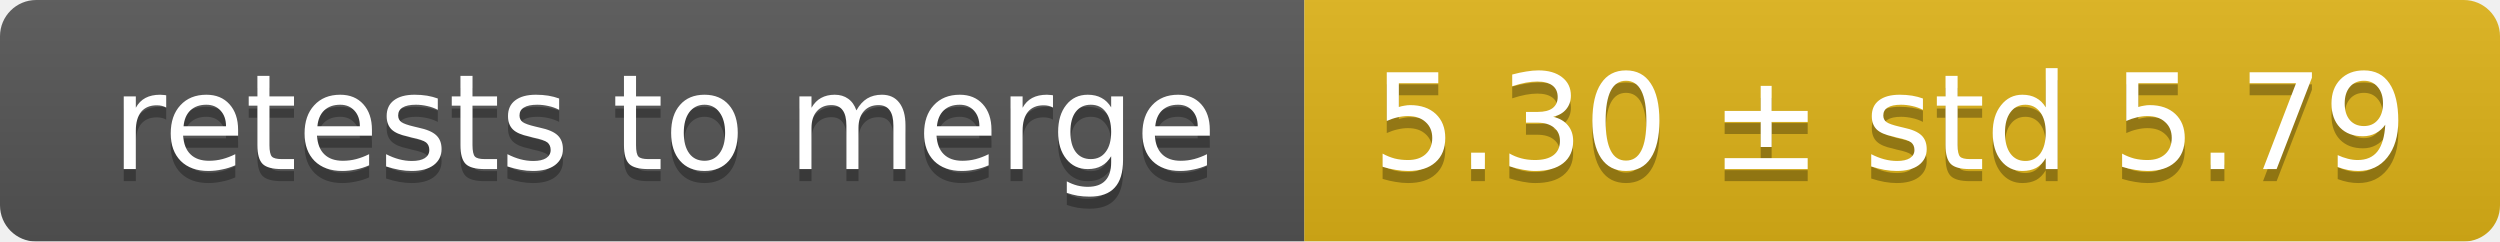
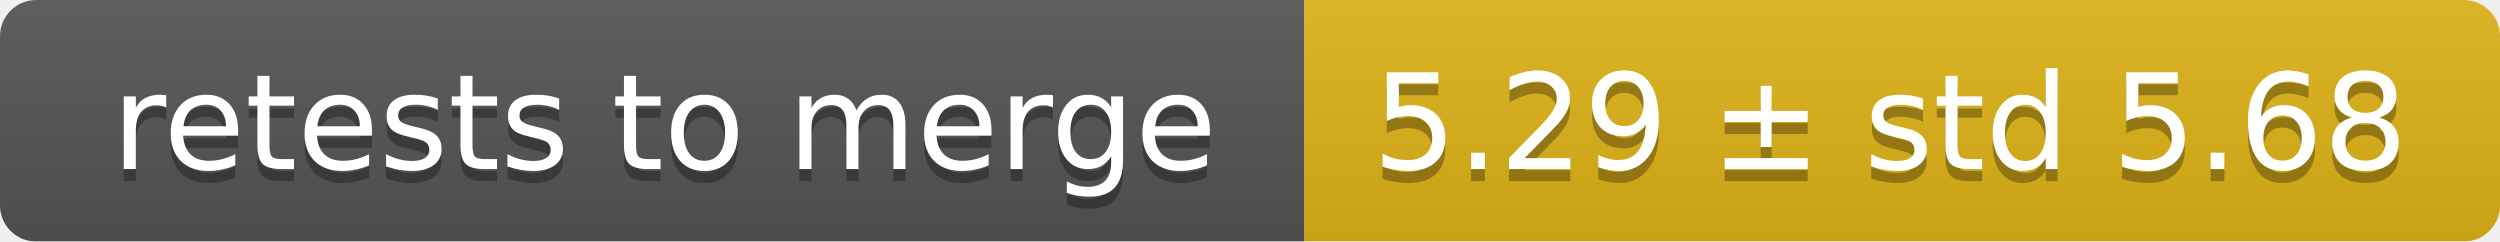
<svg xmlns="http://www.w3.org/2000/svg" width="207" height="20">
  <linearGradient id="smooth" x2="0" y2="100%">
    <stop offset="0" stop-color="#bbb" stop-opacity=".1" />
    <stop offset="1" stop-opacity=".1" />
  </linearGradient>
  <mask id="round">
    <rect width="207" height="20" rx="3" fill="#fff" />
  </mask>
  <g mask="url(#round)">
    <rect width="108" height="20" fill="#555" />
    <rect x="108" width="99" height="20" fill="#dfb317" />
    <rect width="207" height="20" fill="url(#smooth)" />
  </g>
  <g fill="#fff" text-anchor="middle" font-family="DejaVu Sans,Verdana,Geneva,sans-serif" font-size="11">
    <text x="55" y="15" fill="#010101" fill-opacity=".3">retests to merge</text>
    <text x="55" y="14">retests to merge</text>
-     <text x="156.5" y="15" fill="#010101" fill-opacity=".3">5.30 ± std 5.79</text>
-     <text x="156.5" y="14">5.30 ± std 5.79</text>
+     <text x="156.5" y="15" fill="#010101" fill-opacity=".3">5.29 ± std 5.68</text>
+     <text x="156.5" y="14">5.29 ± std 5.68</text>
  </g>
</svg>
